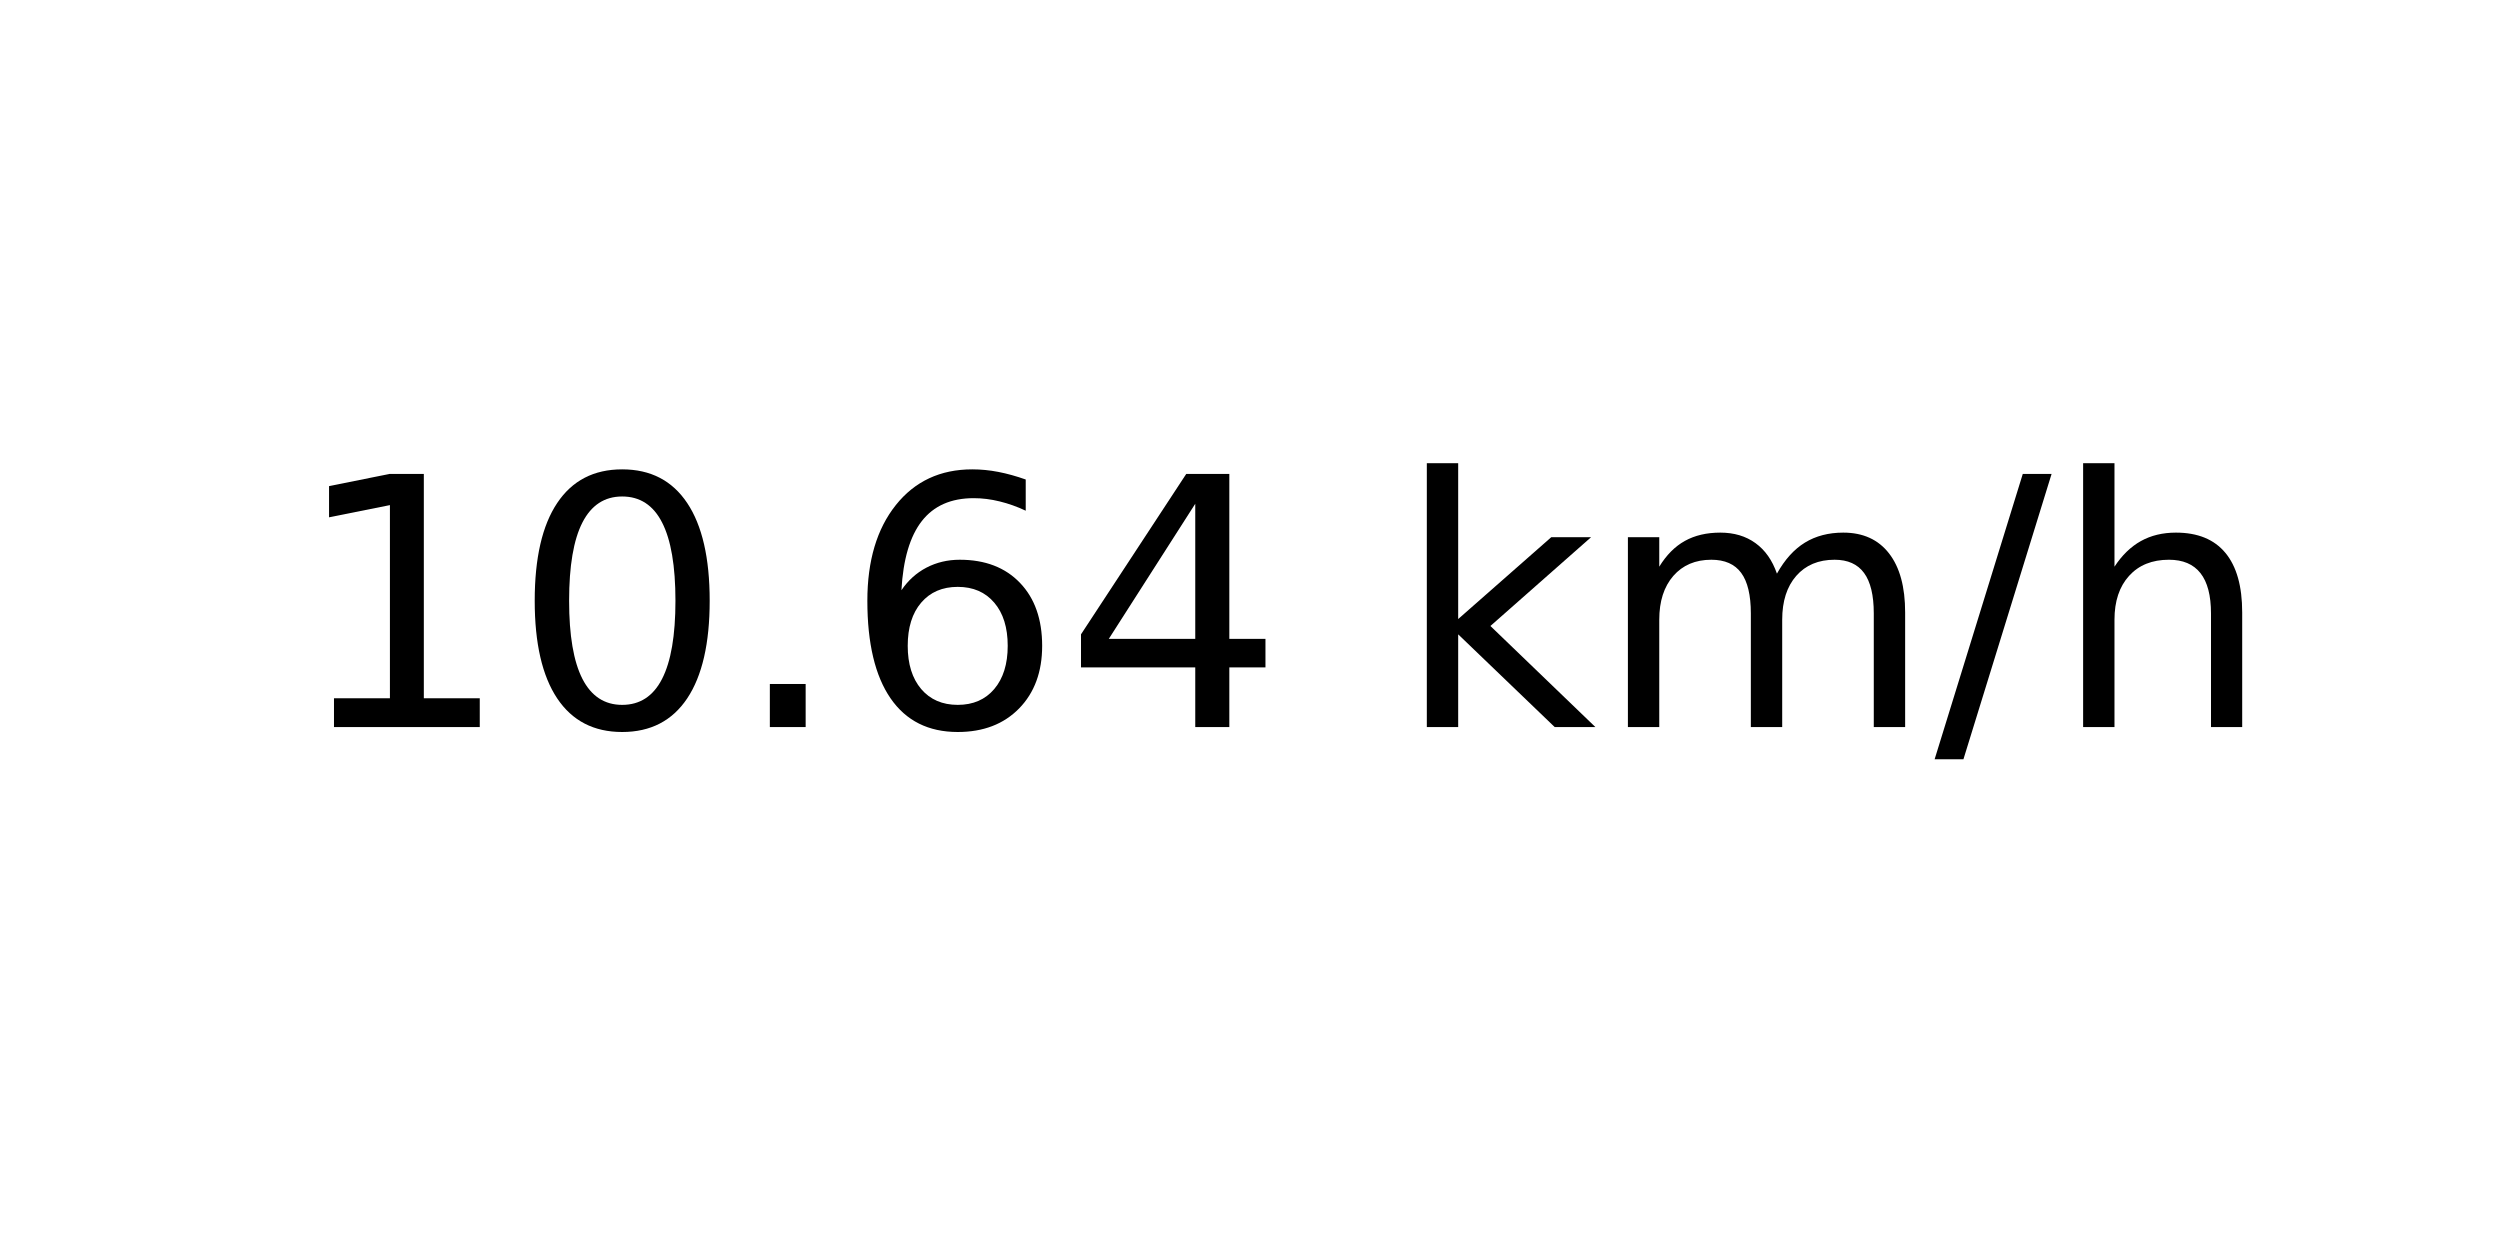
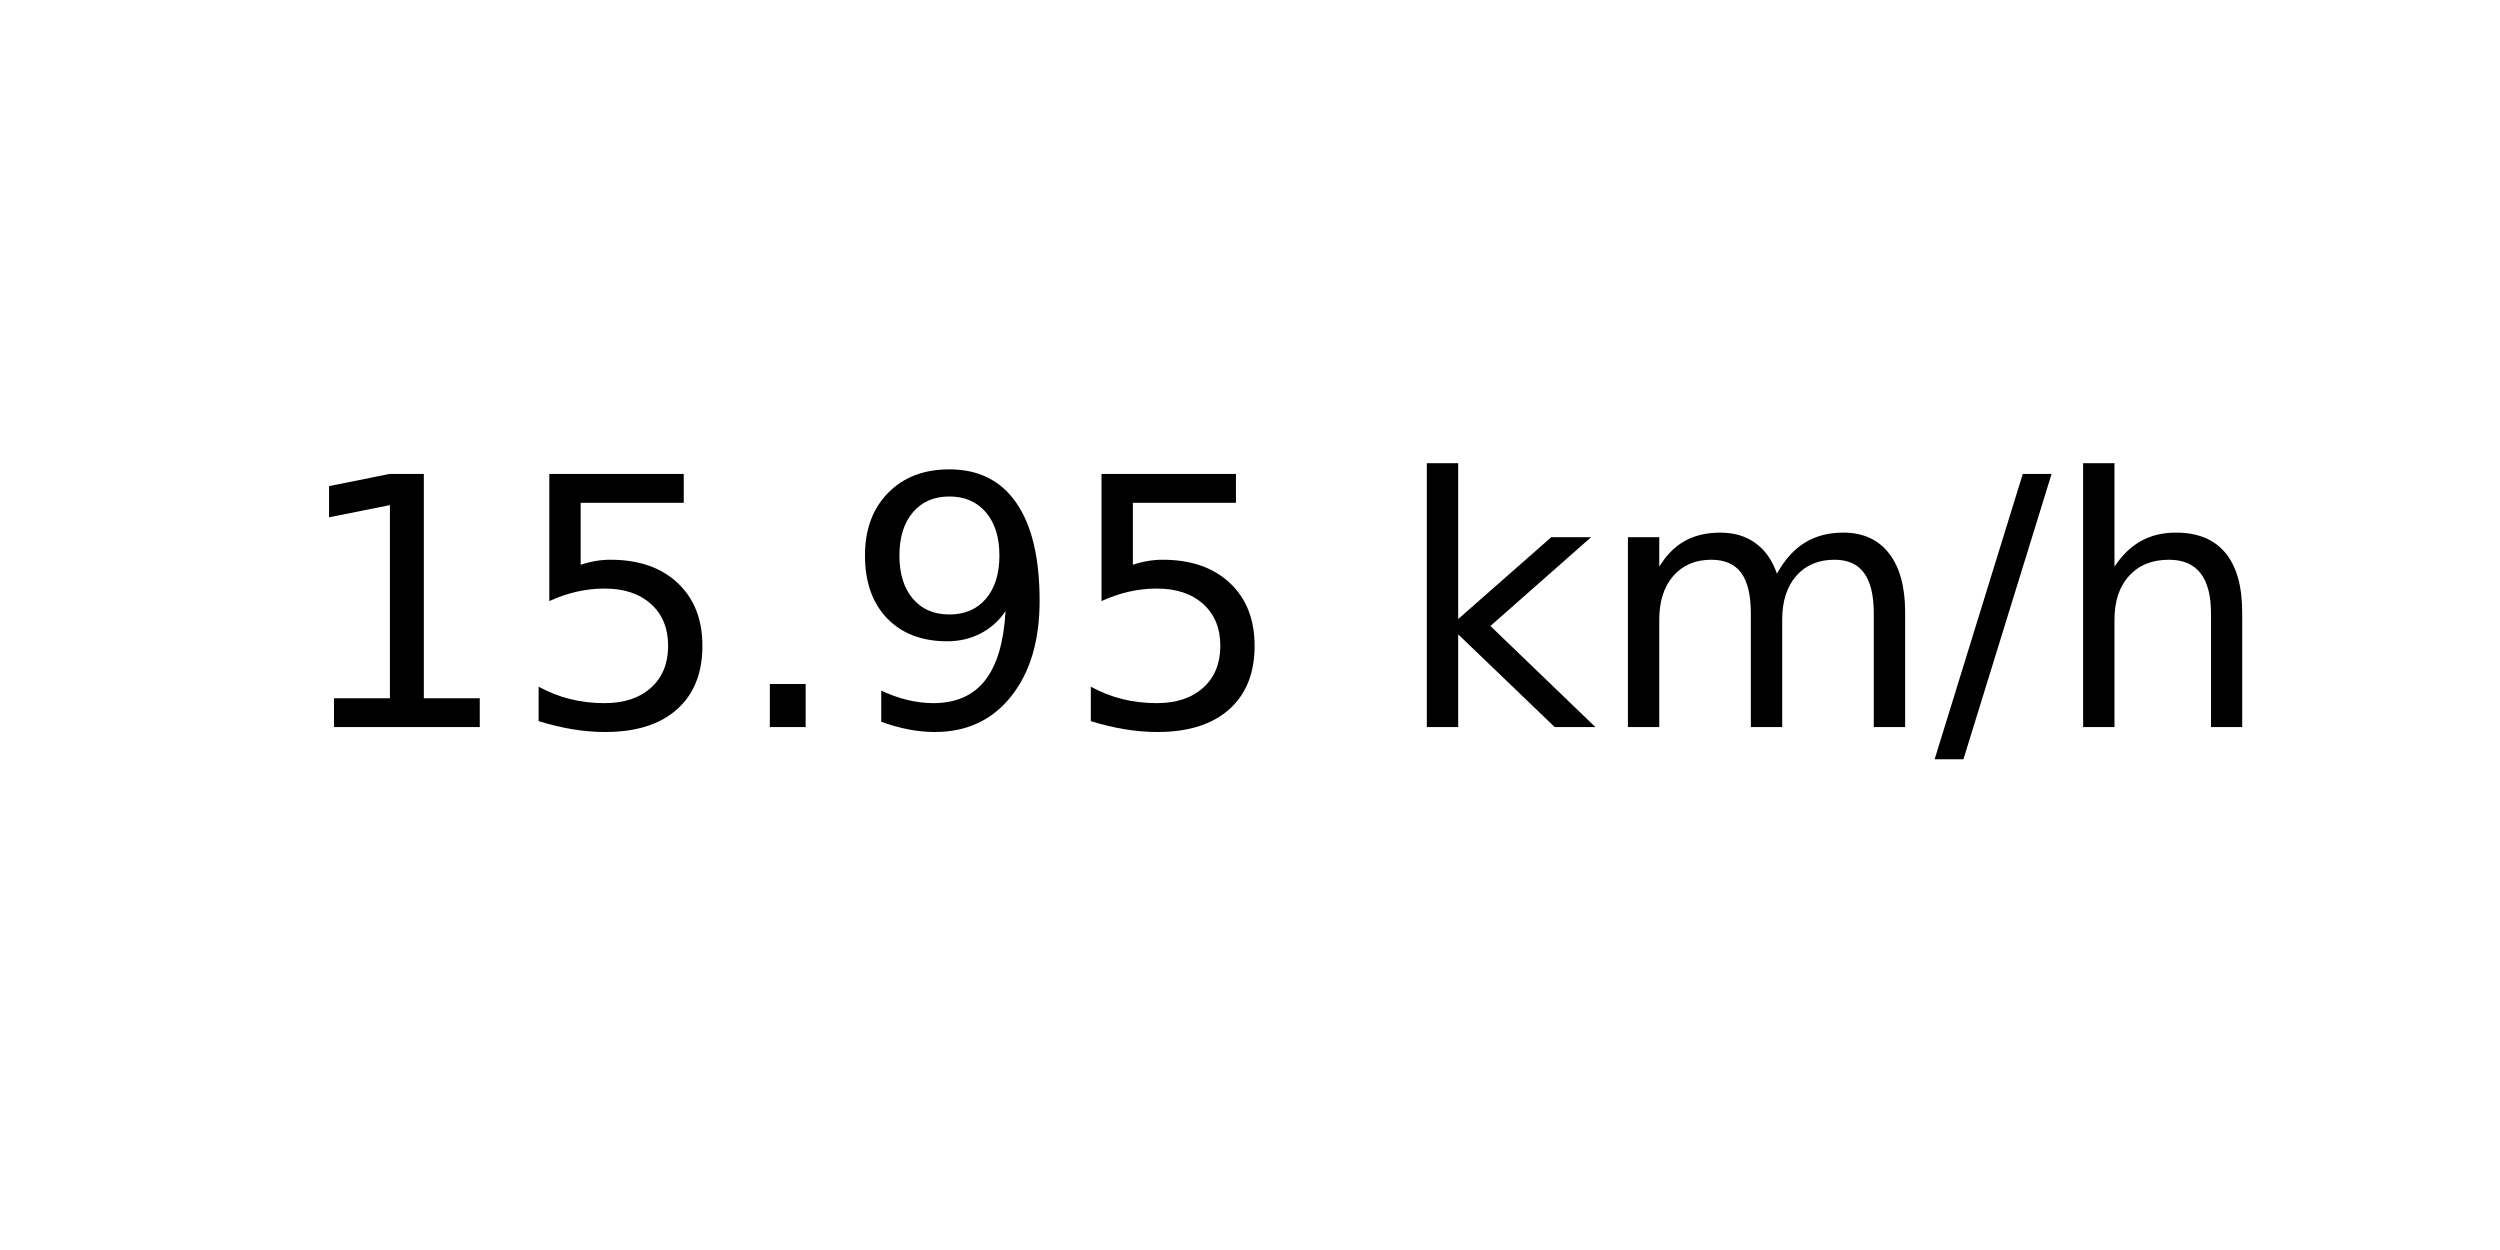
<svg xmlns="http://www.w3.org/2000/svg" xmlns:xlink="http://www.w3.org/1999/xlink" width="72pt" height="36pt" viewBox="0 0 72 36" version="1.1">
  <defs>
    <style type="text/css">*{stroke-linejoin: round; stroke-linecap: butt}</style>
  </defs>
  <g id="figure_1">
    <g id="axes_1">
      <g id="text_1">
        <g transform="translate(8.378125 20.93937) scale(0.1 -0.1)">
          <defs>
            <path id="DejaVuSans-31" d="M 794 531  L 1825 531  L 1825 4091  L 703 3866  L 703 4441  L 1819 4666  L 2450 4666  L 2450 531  L 3481 531  L 3481 0  L 794 0  L 794 531  z " transform="scale(0.015625)" />
-             <path id="DejaVuSans-30" d="M 2034 4250  Q 1547 4250 1301 3770  Q 1056 3291 1056 2328  Q 1056 1369 1301 889  Q 1547 409 2034 409  Q 2525 409 2770 889  Q 3016 1369 3016 2328  Q 3016 3291 2770 3770  Q 2525 4250 2034 4250  z M 2034 4750  Q 2819 4750 3233 4129  Q 3647 3509 3647 2328  Q 3647 1150 3233 529  Q 2819 -91 2034 -91  Q 1250 -91 836 529  Q 422 1150 422 2328  Q 422 3509 836 4129  Q 1250 4750 2034 4750  z " transform="scale(0.015625)" />
+             <path id="DejaVuSans-35" d="M 691 4666  L 3169 4666  L 3169 4134  L 1269 4134  L 1269 2991  Q 1406 3038 1543 3061  Q 1681 3084 1819 3084  Q 2600 3084 3056 2656  Q 3513 2228 3513 1497  Q 3513 744 3044 326  Q 2575 -91 1722 -91  Q 1428 -91 1123 -41  Q 819 9 494 109  L 494 744  Q 775 591 1075 516  Q 1375 441 1709 441  Q 2250 441 2565 725  Q 2881 1009 2881 1497  Q 2881 1984 2565 2268  Q 2250 2553 1709 2553  Q 1456 2553 1204 2497  Q 953 2441 691 2322  L 691 4666  z " transform="scale(0.015625)" />
            <path id="DejaVuSans-2e" d="M 684 794  L 1344 794  L 1344 0  L 684 0  L 684 794  z " transform="scale(0.015625)" />
-             <path id="DejaVuSans-36" d="M 2113 2584  Q 1688 2584 1439 2293  Q 1191 2003 1191 1497  Q 1191 994 1439 701  Q 1688 409 2113 409  Q 2538 409 2786 701  Q 3034 994 3034 1497  Q 3034 2003 2786 2293  Q 2538 2584 2113 2584  z M 3366 4563  L 3366 3988  Q 3128 4100 2886 4159  Q 2644 4219 2406 4219  Q 1781 4219 1451 3797  Q 1122 3375 1075 2522  Q 1259 2794 1537 2939  Q 1816 3084 2150 3084  Q 2853 3084 3261 2657  Q 3669 2231 3669 1497  Q 3669 778 3244 343  Q 2819 -91 2113 -91  Q 1303 -91 875 529  Q 447 1150 447 2328  Q 447 3434 972 4092  Q 1497 4750 2381 4750  Q 2619 4750 2861 4703  Q 3103 4656 3366 4563  z " transform="scale(0.015625)" />
-             <path id="DejaVuSans-34" d="M 2419 4116  L 825 1625  L 2419 1625  L 2419 4116  z M 2253 4666  L 3047 4666  L 3047 1625  L 3713 1625  L 3713 1100  L 3047 1100  L 3047 0  L 2419 0  L 2419 1100  L 313 1100  L 313 1709  L 2253 4666  z " transform="scale(0.015625)" />
+             <path id="DejaVuSans-39" d="M 703 97  L 703 672  Q 941 559 1184 500  Q 1428 441 1663 441  Q 2288 441 2617 861  Q 2947 1281 2994 2138  Q 2813 1869 2534 1725  Q 2256 1581 1919 1581  Q 1219 1581 811 2004  Q 403 2428 403 3163  Q 403 3881 828 4315  Q 1253 4750 1959 4750  Q 2769 4750 3195 4129  Q 3622 3509 3622 2328  Q 3622 1225 3098 567  Q 2575 -91 1691 -91  Q 1453 -91 1209 -44  Q 966 3 703 97  z M 1959 2075  Q 2384 2075 2632 2365  Q 2881 2656 2881 3163  Q 2881 3666 2632 3958  Q 2384 4250 1959 4250  Q 1534 4250 1286 3958  Q 1038 3666 1038 3163  Q 1038 2656 1286 2365  Q 1534 2075 1959 2075  z " transform="scale(0.015625)" />
            <path id="DejaVuSans-20" transform="scale(0.015625)" />
            <path id="DejaVuSans-6b" d="M 581 4863  L 1159 4863  L 1159 1991  L 2875 3500  L 3609 3500  L 1753 1863  L 3688 0  L 2938 0  L 1159 1709  L 1159 0  L 581 0  L 581 4863  z " transform="scale(0.015625)" />
            <path id="DejaVuSans-6d" d="M 3328 2828  Q 3544 3216 3844 3400  Q 4144 3584 4550 3584  Q 5097 3584 5394 3201  Q 5691 2819 5691 2113  L 5691 0  L 5113 0  L 5113 2094  Q 5113 2597 4934 2840  Q 4756 3084 4391 3084  Q 3944 3084 3684 2787  Q 3425 2491 3425 1978  L 3425 0  L 2847 0  L 2847 2094  Q 2847 2600 2669 2842  Q 2491 3084 2119 3084  Q 1678 3084 1418 2786  Q 1159 2488 1159 1978  L 1159 0  L 581 0  L 581 3500  L 1159 3500  L 1159 2956  Q 1356 3278 1631 3431  Q 1906 3584 2284 3584  Q 2666 3584 2933 3390  Q 3200 3197 3328 2828  z " transform="scale(0.015625)" />
            <path id="DejaVuSans-2f" d="M 1625 4666  L 2156 4666  L 531 -594  L 0 -594  L 1625 4666  z " transform="scale(0.015625)" />
            <path id="DejaVuSans-68" d="M 3513 2113  L 3513 0  L 2938 0  L 2938 2094  Q 2938 2591 2744 2837  Q 2550 3084 2163 3084  Q 1697 3084 1428 2787  Q 1159 2491 1159 1978  L 1159 0  L 581 0  L 581 4863  L 1159 4863  L 1159 2956  Q 1366 3272 1645 3428  Q 1925 3584 2291 3584  Q 2894 3584 3203 3211  Q 3513 2838 3513 2113  z " transform="scale(0.015625)" />
          </defs>
          <use xlink:href="#DejaVuSans-31" />
-           <use xlink:href="#DejaVuSans-30" x="63.623" />
+           <use xlink:href="#DejaVuSans-35" x="63.623" />
          <use xlink:href="#DejaVuSans-2e" x="127.246" />
-           <use xlink:href="#DejaVuSans-36" x="159.033" />
-           <use xlink:href="#DejaVuSans-34" x="222.656" />
+           <use xlink:href="#DejaVuSans-39" x="159.033" />
+           <use xlink:href="#DejaVuSans-35" x="222.656" />
          <use xlink:href="#DejaVuSans-20" x="286.279" />
          <use xlink:href="#DejaVuSans-6b" x="318.066" />
          <use xlink:href="#DejaVuSans-6d" x="375.977" />
          <use xlink:href="#DejaVuSans-2f" x="473.389" />
          <use xlink:href="#DejaVuSans-68" x="507.08" />
        </g>
      </g>
    </g>
  </g>
</svg>
